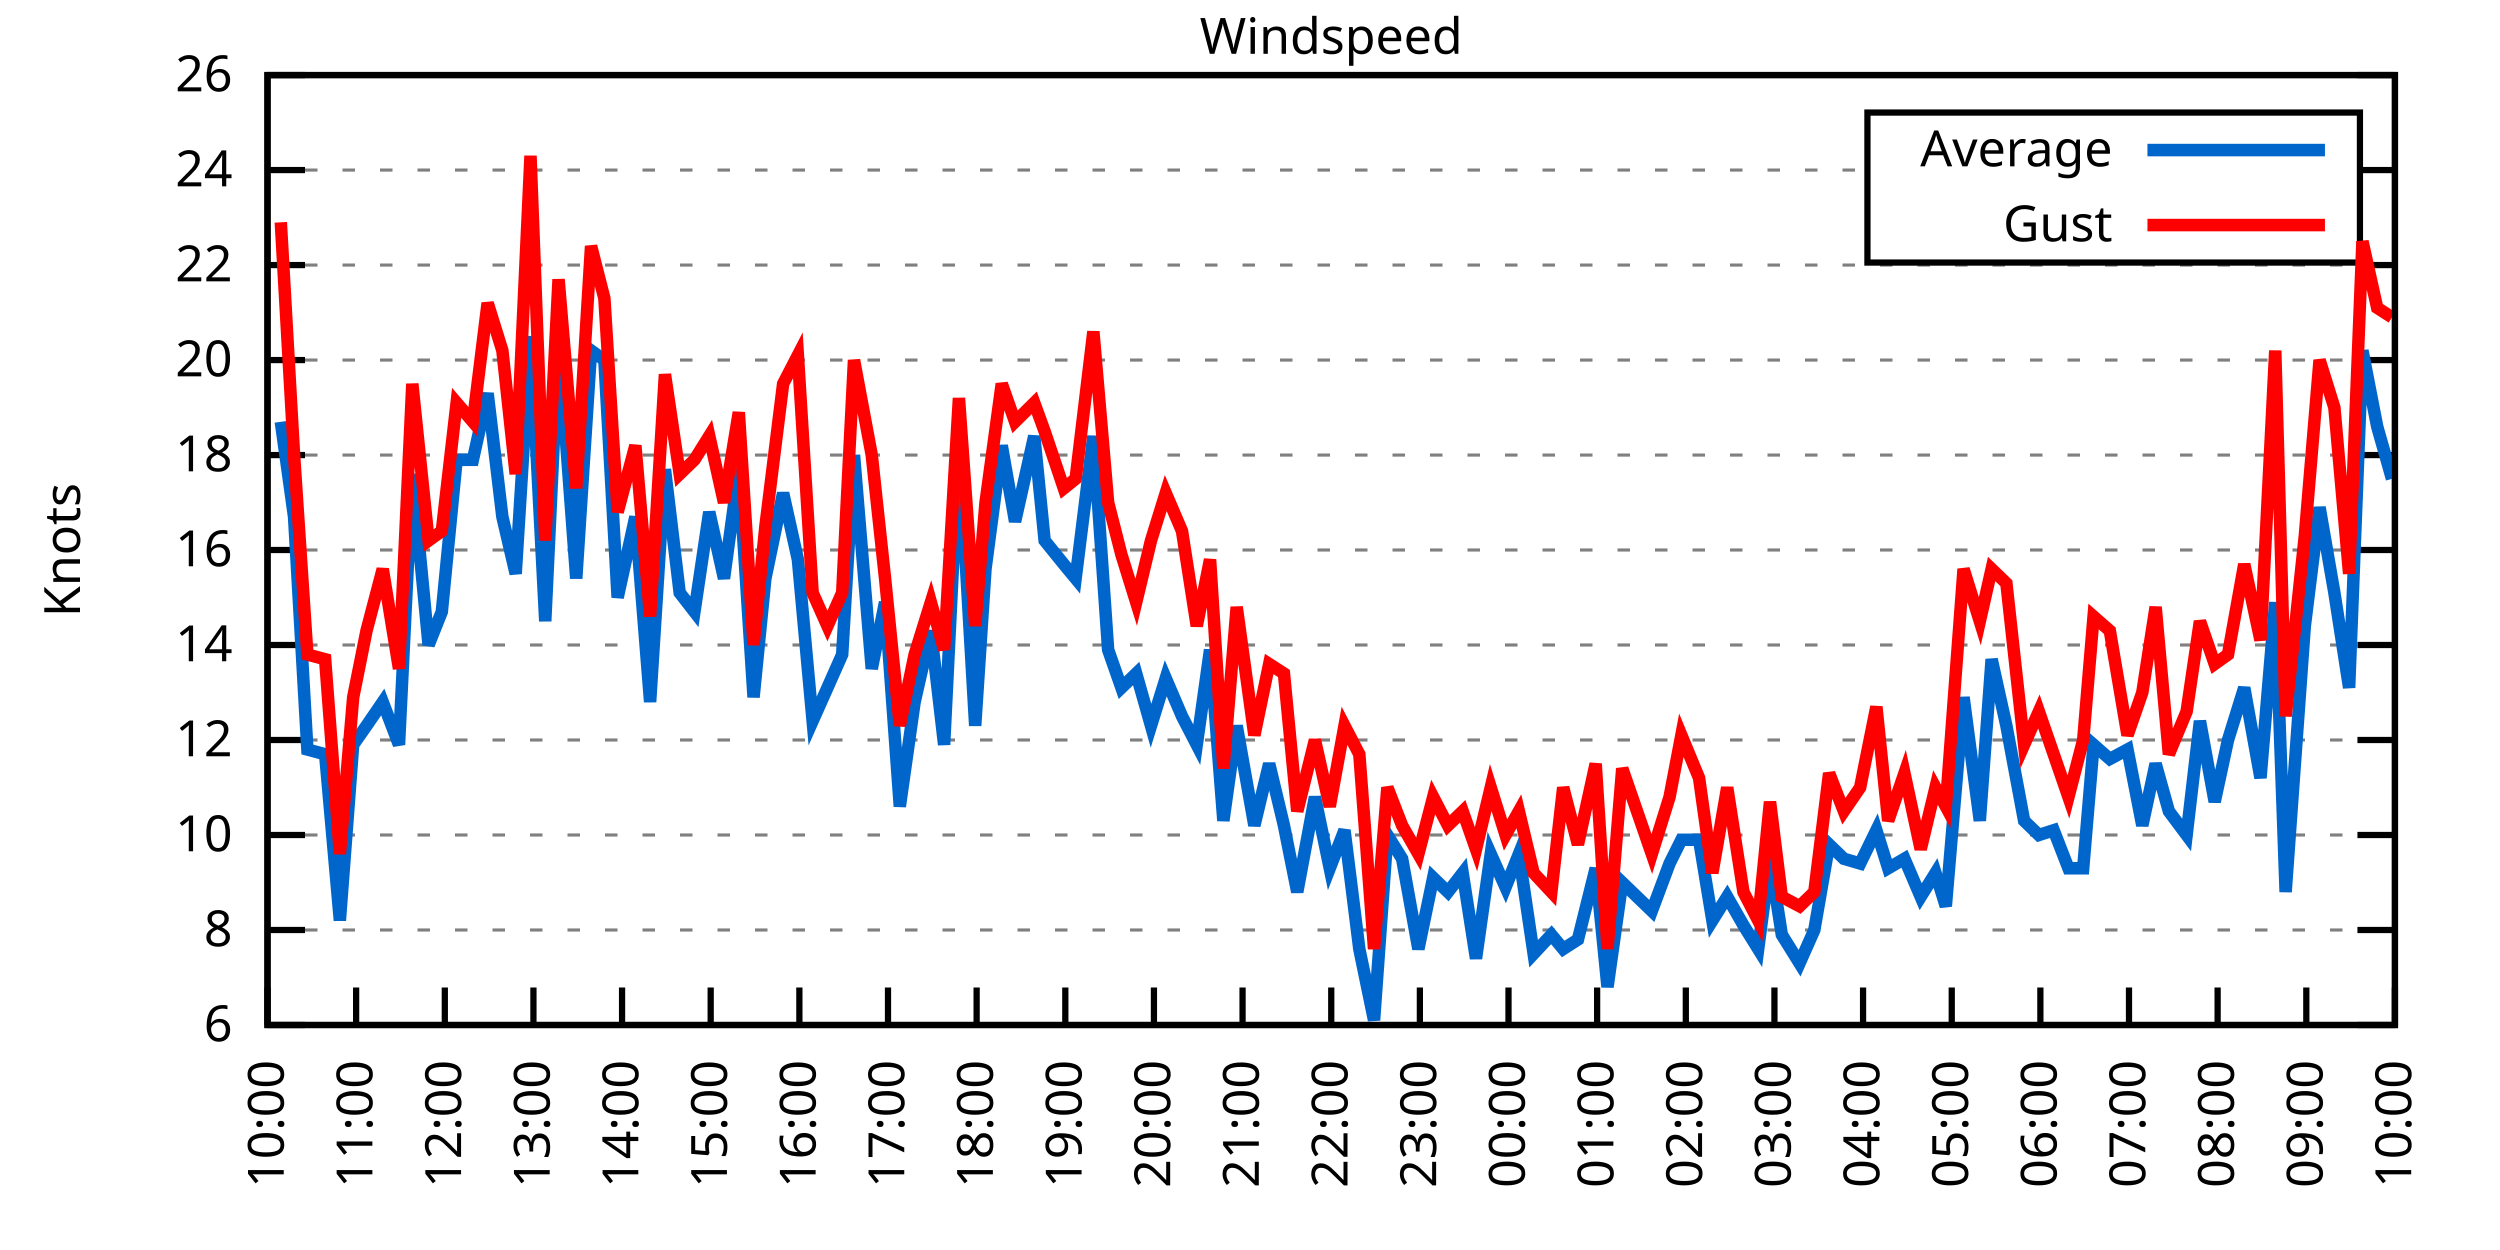
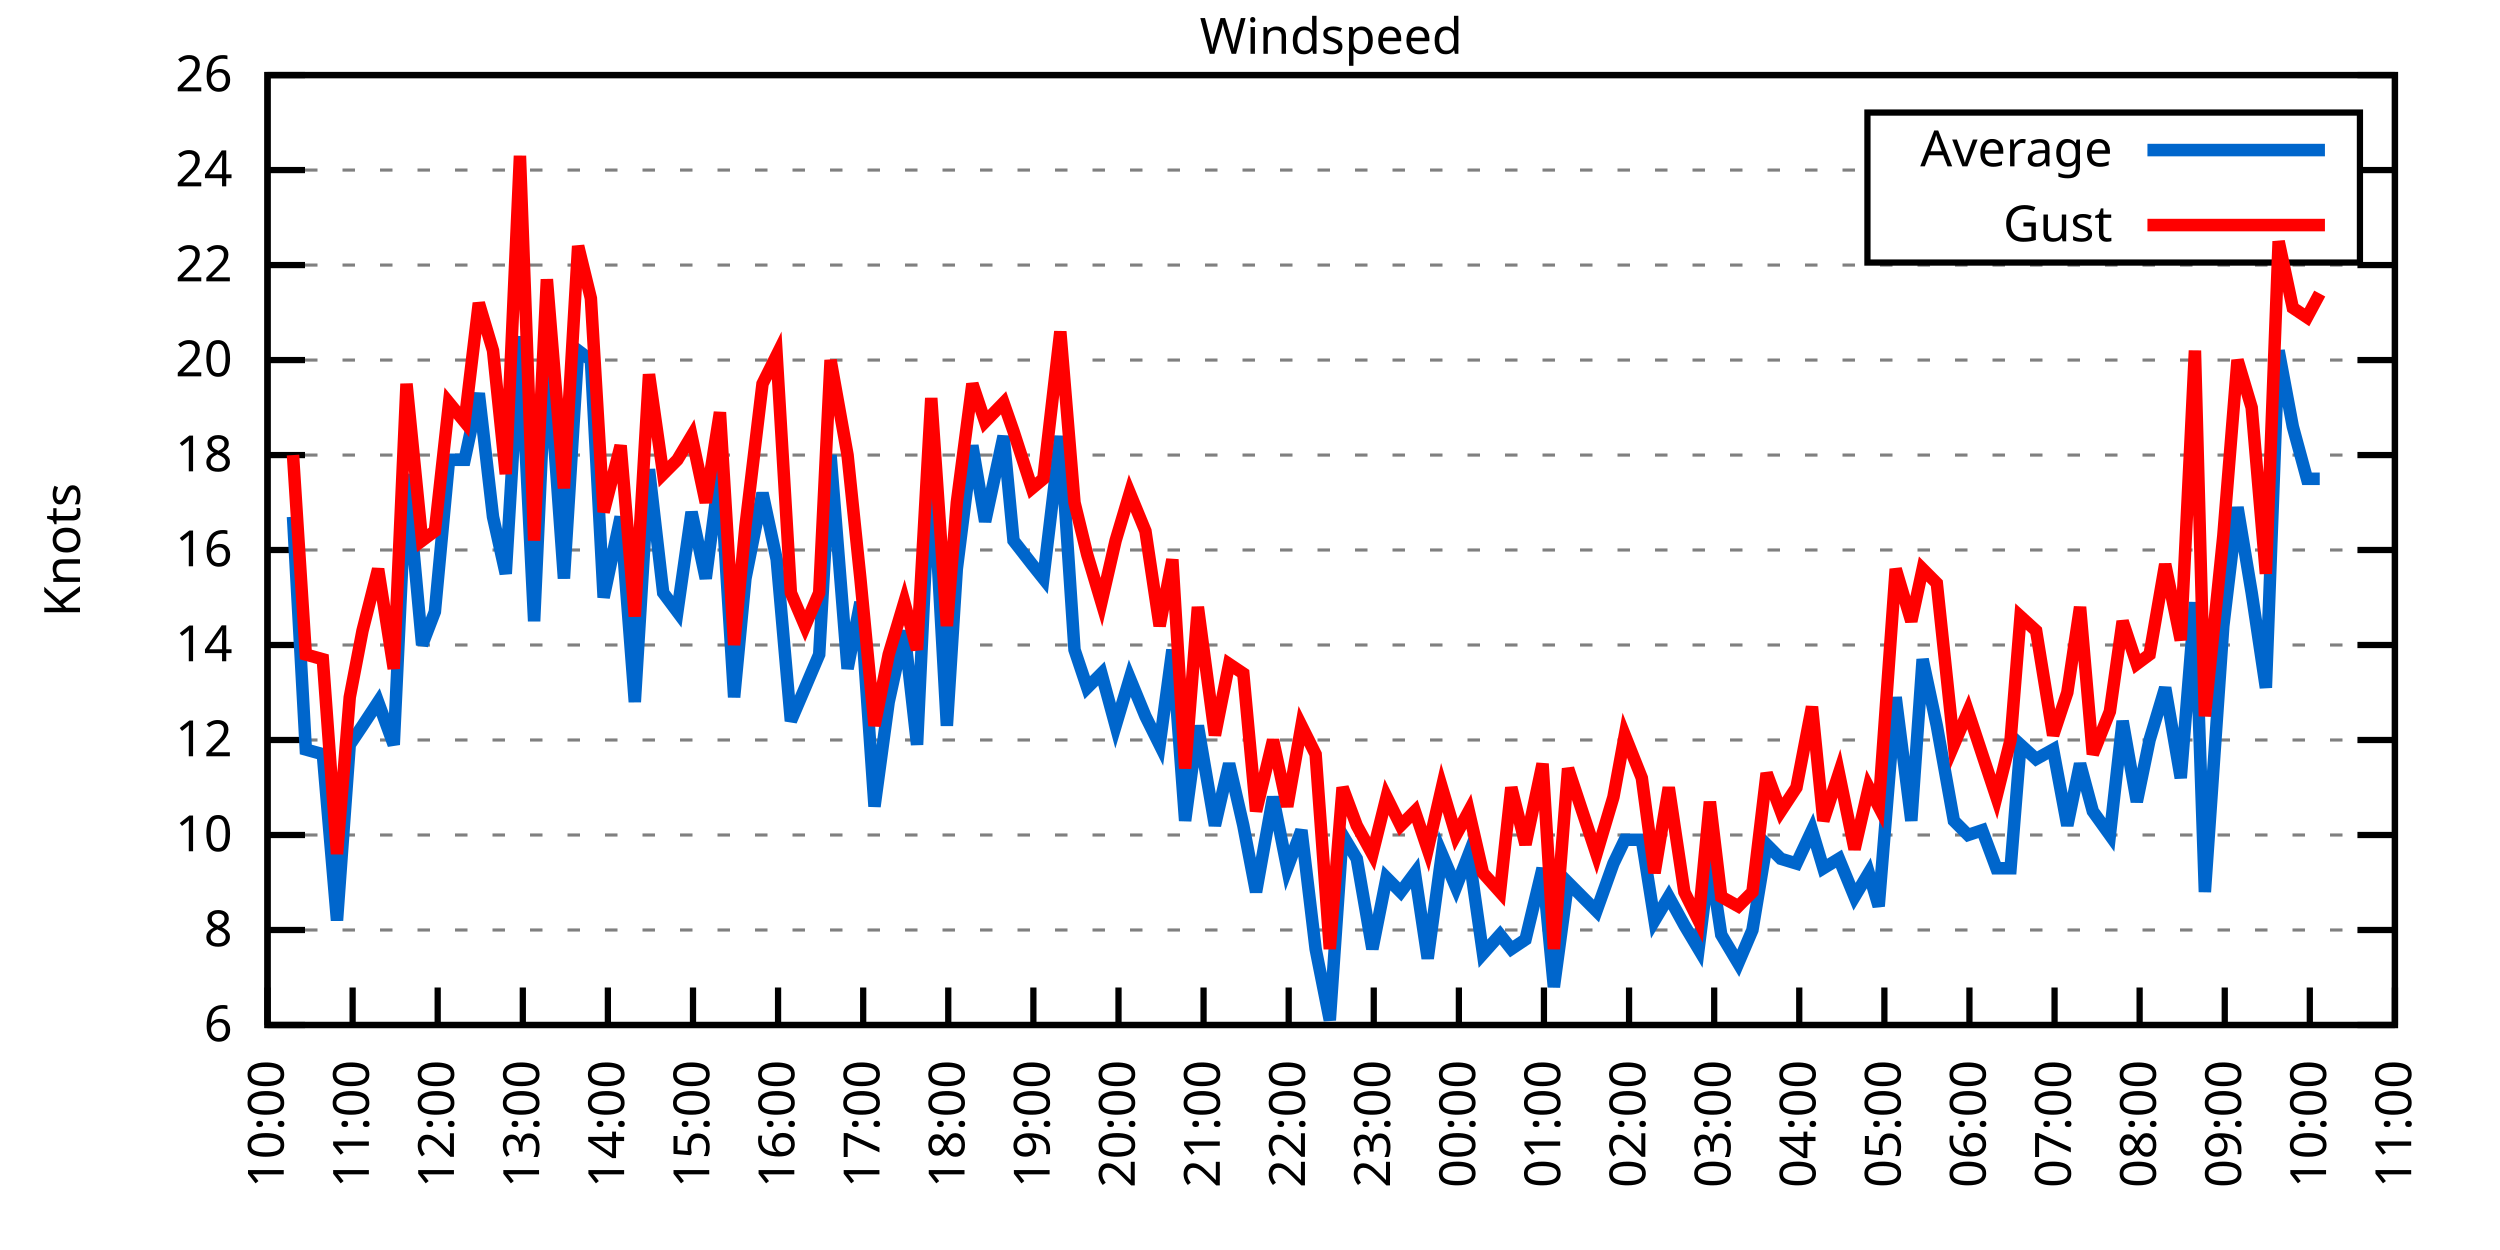
<svg xmlns="http://www.w3.org/2000/svg" xmlns:xlink="http://www.w3.org/1999/xlink" width="400" height="200" viewBox="0 0 400 200">
  <g id="gnuplot_canvas">
    <rect x="0" y="0" width="400" height="200" fill="none" />
    <defs>
      <circle id="gpDot" r="0.5" stroke-width="0.5" stroke="currentColor" />
      <path id="gpPt0" stroke-width="0.333" stroke="currentColor" d="M-1,0 h2 M0,-1 v2" />
      <path id="gpPt1" stroke-width="0.333" stroke="currentColor" d="M-1,-1 L1,1 M1,-1 L-1,1" />
      <path id="gpPt2" stroke-width="0.333" stroke="currentColor" d="M-1,0 L1,0 M0,-1 L0,1 M-1,-1 L1,1 M-1,1 L1,-1" />
      <rect id="gpPt3" stroke-width="0.333" stroke="currentColor" x="-1" y="-1" width="2" height="2" />
      <rect id="gpPt4" stroke-width="0.333" stroke="currentColor" fill="currentColor" x="-1" y="-1" width="2" height="2" />
      <circle id="gpPt5" stroke-width="0.333" stroke="currentColor" cx="0" cy="0" r="1" />
      <use xlink:href="#gpPt5" id="gpPt6" fill="currentColor" stroke="none" />
      <path id="gpPt7" stroke-width="0.333" stroke="currentColor" d="M0,-1.33 L-1.33,0.67 L1.33,0.67 z" />
      <use xlink:href="#gpPt7" id="gpPt8" fill="currentColor" stroke="none" />
      <use xlink:href="#gpPt7" id="gpPt9" stroke="currentColor" transform="rotate(180)" />
      <use xlink:href="#gpPt9" id="gpPt10" fill="currentColor" stroke="none" />
      <use xlink:href="#gpPt3" id="gpPt11" stroke="currentColor" transform="rotate(45)" />
      <use xlink:href="#gpPt11" id="gpPt12" fill="currentColor" stroke="none" />
      <path id="gpPt13" stroke-width="0.333" stroke="currentColor" d="M0,1.330 L1.265,0.411 L0.782,-1.067 L-0.782,-1.076 L-1.265,0.411 z" />
      <use xlink:href="#gpPt13" id="gpPt14" fill="currentColor" stroke="none" />
      <filter id="textbox" filterUnits="objectBoundingBox" x="0" y="0" height="1" width="1">
        <feFlood flood-color="white" flood-opacity="1" result="bgnd" />
        <feComposite in="SourceGraphic" in2="bgnd" operator="atop" />
      </filter>
      <filter id="greybox" filterUnits="objectBoundingBox" x="0" y="0" height="1" width="1">
        <feFlood flood-color="lightgrey" flood-opacity="1" result="grey" />
        <feComposite in="SourceGraphic" in2="grey" operator="atop" />
      </filter>
    </defs>
    <g fill="none" color="white" stroke="currentColor" stroke-width="1.00" stroke-linecap="butt" stroke-linejoin="miter">
</g>
    <g fill="none" color="black" stroke="currentColor" stroke-width="1.00" stroke-linecap="butt" stroke-linejoin="miter">
      <g stroke="none" shape-rendering="crispEdges">
        <polygon fill="rgb(255, 255, 255)" points="42.80,164.00 383.18,164.00 383.18,12.02 42.80,12.02 " />
      </g>
    </g>
    <g fill="none" color="black" stroke="currentColor" stroke-width="1.00" stroke-linecap="butt" stroke-linejoin="miter">
</g>
    <g fill="none" color="black" stroke="black" stroke-width="0.50" stroke-linecap="butt" stroke-linejoin="miter">
</g>
    <g fill="none" color="gray" stroke="currentColor" stroke-width="0.50" stroke-linecap="butt" stroke-linejoin="miter">
      <path stroke="gray" stroke-dasharray="2,4" class="gridline" d="M42.80,164.00 L383.19,164.00  " />
    </g>
    <g fill="none" color="gray" stroke="gray" stroke-width="1.00" stroke-linecap="butt" stroke-linejoin="miter">
</g>
    <g fill="none" color="black" stroke="currentColor" stroke-width="1.00" stroke-linecap="butt" stroke-linejoin="miter">
      <path stroke="black" d="M42.80,164.00 L48.80,164.00 M383.19,164.00 L377.19,164.00  " />
      <g transform="translate(37.20,166.60)" stroke="none" fill="black" font-family="Sans" font-size="8.00" text-anchor="end">
        <text>
          <tspan font-family="Sans"> 6</tspan>
        </text>
      </g>
    </g>
    <g fill="none" color="black" stroke="currentColor" stroke-width="1.00" stroke-linecap="butt" stroke-linejoin="miter">
</g>
    <g fill="none" color="black" stroke="black" stroke-width="0.50" stroke-linecap="butt" stroke-linejoin="miter">
</g>
    <g fill="none" color="gray" stroke="currentColor" stroke-width="0.50" stroke-linecap="butt" stroke-linejoin="miter">
      <path stroke="gray" stroke-dasharray="2,4" class="gridline" d="M42.80,148.80 L383.19,148.80  " />
    </g>
    <g fill="none" color="gray" stroke="gray" stroke-width="1.00" stroke-linecap="butt" stroke-linejoin="miter">
</g>
    <g fill="none" color="black" stroke="currentColor" stroke-width="1.00" stroke-linecap="butt" stroke-linejoin="miter">
      <path stroke="black" d="M42.80,148.80 L48.80,148.80 M383.19,148.80 L377.19,148.80  " />
      <g transform="translate(37.20,151.40)" stroke="none" fill="black" font-family="Sans" font-size="8.00" text-anchor="end">
        <text>
          <tspan font-family="Sans"> 8</tspan>
        </text>
      </g>
    </g>
    <g fill="none" color="black" stroke="currentColor" stroke-width="1.00" stroke-linecap="butt" stroke-linejoin="miter">
</g>
    <g fill="none" color="black" stroke="black" stroke-width="0.50" stroke-linecap="butt" stroke-linejoin="miter">
</g>
    <g fill="none" color="gray" stroke="currentColor" stroke-width="0.50" stroke-linecap="butt" stroke-linejoin="miter">
      <path stroke="gray" stroke-dasharray="2,4" class="gridline" d="M42.80,133.60 L383.19,133.60  " />
    </g>
    <g fill="none" color="gray" stroke="gray" stroke-width="1.00" stroke-linecap="butt" stroke-linejoin="miter">
</g>
    <g fill="none" color="black" stroke="currentColor" stroke-width="1.00" stroke-linecap="butt" stroke-linejoin="miter">
      <path stroke="black" d="M42.80,133.60 L48.80,133.60 M383.19,133.60 L377.19,133.60  " />
      <g transform="translate(37.20,136.20)" stroke="none" fill="black" font-family="Sans" font-size="8.00" text-anchor="end">
        <text>
          <tspan font-family="Sans"> 10</tspan>
        </text>
      </g>
    </g>
    <g fill="none" color="black" stroke="currentColor" stroke-width="1.00" stroke-linecap="butt" stroke-linejoin="miter">
</g>
    <g fill="none" color="black" stroke="black" stroke-width="0.50" stroke-linecap="butt" stroke-linejoin="miter">
</g>
    <g fill="none" color="gray" stroke="currentColor" stroke-width="0.50" stroke-linecap="butt" stroke-linejoin="miter">
      <path stroke="gray" stroke-dasharray="2,4" class="gridline" d="M42.80,118.40 L383.19,118.40  " />
    </g>
    <g fill="none" color="gray" stroke="gray" stroke-width="1.00" stroke-linecap="butt" stroke-linejoin="miter">
</g>
    <g fill="none" color="black" stroke="currentColor" stroke-width="1.00" stroke-linecap="butt" stroke-linejoin="miter">
      <path stroke="black" d="M42.80,118.40 L48.80,118.40 M383.19,118.40 L377.19,118.40  " />
      <g transform="translate(37.20,121.00)" stroke="none" fill="black" font-family="Sans" font-size="8.00" text-anchor="end">
        <text>
          <tspan font-family="Sans"> 12</tspan>
        </text>
      </g>
    </g>
    <g fill="none" color="black" stroke="currentColor" stroke-width="1.00" stroke-linecap="butt" stroke-linejoin="miter">
</g>
    <g fill="none" color="black" stroke="black" stroke-width="0.50" stroke-linecap="butt" stroke-linejoin="miter">
</g>
    <g fill="none" color="gray" stroke="currentColor" stroke-width="0.50" stroke-linecap="butt" stroke-linejoin="miter">
      <path stroke="gray" stroke-dasharray="2,4" class="gridline" d="M42.80,103.20 L383.19,103.20  " />
    </g>
    <g fill="none" color="gray" stroke="gray" stroke-width="1.00" stroke-linecap="butt" stroke-linejoin="miter">
</g>
    <g fill="none" color="black" stroke="currentColor" stroke-width="1.00" stroke-linecap="butt" stroke-linejoin="miter">
      <path stroke="black" d="M42.80,103.20 L48.80,103.20 M383.19,103.20 L377.19,103.20  " />
      <g transform="translate(37.20,105.80)" stroke="none" fill="black" font-family="Sans" font-size="8.00" text-anchor="end">
        <text>
          <tspan font-family="Sans"> 14</tspan>
        </text>
      </g>
    </g>
    <g fill="none" color="black" stroke="currentColor" stroke-width="1.00" stroke-linecap="butt" stroke-linejoin="miter">
</g>
    <g fill="none" color="black" stroke="black" stroke-width="0.50" stroke-linecap="butt" stroke-linejoin="miter">
</g>
    <g fill="none" color="gray" stroke="currentColor" stroke-width="0.50" stroke-linecap="butt" stroke-linejoin="miter">
      <path stroke="gray" stroke-dasharray="2,4" class="gridline" d="M42.80,88.00 L383.19,88.00  " />
    </g>
    <g fill="none" color="gray" stroke="gray" stroke-width="1.00" stroke-linecap="butt" stroke-linejoin="miter">
</g>
    <g fill="none" color="black" stroke="currentColor" stroke-width="1.00" stroke-linecap="butt" stroke-linejoin="miter">
      <path stroke="black" d="M42.80,88.00 L48.80,88.00 M383.19,88.00 L377.19,88.00  " />
      <g transform="translate(37.20,90.60)" stroke="none" fill="black" font-family="Sans" font-size="8.00" text-anchor="end">
        <text>
          <tspan font-family="Sans"> 16</tspan>
        </text>
      </g>
    </g>
    <g fill="none" color="black" stroke="currentColor" stroke-width="1.00" stroke-linecap="butt" stroke-linejoin="miter">
</g>
    <g fill="none" color="black" stroke="black" stroke-width="0.50" stroke-linecap="butt" stroke-linejoin="miter">
</g>
    <g fill="none" color="gray" stroke="currentColor" stroke-width="0.50" stroke-linecap="butt" stroke-linejoin="miter">
      <path stroke="gray" stroke-dasharray="2,4" class="gridline" d="M42.80,72.81 L383.19,72.81  " />
    </g>
    <g fill="none" color="gray" stroke="gray" stroke-width="1.00" stroke-linecap="butt" stroke-linejoin="miter">
</g>
    <g fill="none" color="black" stroke="currentColor" stroke-width="1.00" stroke-linecap="butt" stroke-linejoin="miter">
      <path stroke="black" d="M42.80,72.81 L48.80,72.81 M383.19,72.81 L377.19,72.81  " />
      <g transform="translate(37.20,75.41)" stroke="none" fill="black" font-family="Sans" font-size="8.00" text-anchor="end">
        <text>
          <tspan font-family="Sans"> 18</tspan>
        </text>
      </g>
    </g>
    <g fill="none" color="black" stroke="currentColor" stroke-width="1.00" stroke-linecap="butt" stroke-linejoin="miter">
</g>
    <g fill="none" color="black" stroke="black" stroke-width="0.50" stroke-linecap="butt" stroke-linejoin="miter">
</g>
    <g fill="none" color="gray" stroke="currentColor" stroke-width="0.50" stroke-linecap="butt" stroke-linejoin="miter">
      <path stroke="gray" stroke-dasharray="2,4" class="gridline" d="M42.80,57.61 L383.19,57.61  " />
    </g>
    <g fill="none" color="gray" stroke="gray" stroke-width="1.00" stroke-linecap="butt" stroke-linejoin="miter">
</g>
    <g fill="none" color="black" stroke="currentColor" stroke-width="1.00" stroke-linecap="butt" stroke-linejoin="miter">
      <path stroke="black" d="M42.80,57.61 L48.80,57.61 M383.19,57.61 L377.19,57.61  " />
      <g transform="translate(37.20,60.21)" stroke="none" fill="black" font-family="Sans" font-size="8.00" text-anchor="end">
        <text>
          <tspan font-family="Sans"> 20</tspan>
        </text>
      </g>
    </g>
    <g fill="none" color="black" stroke="currentColor" stroke-width="1.00" stroke-linecap="butt" stroke-linejoin="miter">
</g>
    <g fill="none" color="black" stroke="black" stroke-width="0.50" stroke-linecap="butt" stroke-linejoin="miter">
</g>
    <g fill="none" color="gray" stroke="currentColor" stroke-width="0.50" stroke-linecap="butt" stroke-linejoin="miter">
      <path stroke="gray" stroke-dasharray="2,4" class="gridline" d="M42.80,42.41 L383.19,42.41  " />
    </g>
    <g fill="none" color="gray" stroke="gray" stroke-width="1.00" stroke-linecap="butt" stroke-linejoin="miter">
</g>
    <g fill="none" color="black" stroke="currentColor" stroke-width="1.00" stroke-linecap="butt" stroke-linejoin="miter">
      <path stroke="black" d="M42.80,42.41 L48.80,42.41 M383.19,42.41 L377.19,42.41  " />
      <g transform="translate(37.20,45.01)" stroke="none" fill="black" font-family="Sans" font-size="8.00" text-anchor="end">
        <text>
          <tspan font-family="Sans"> 22</tspan>
        </text>
      </g>
    </g>
    <g fill="none" color="black" stroke="currentColor" stroke-width="1.00" stroke-linecap="butt" stroke-linejoin="miter">
</g>
    <g fill="none" color="black" stroke="black" stroke-width="0.50" stroke-linecap="butt" stroke-linejoin="miter">
</g>
    <g fill="none" color="gray" stroke="currentColor" stroke-width="0.50" stroke-linecap="butt" stroke-linejoin="miter">
      <path stroke="gray" stroke-dasharray="2,4" class="gridline" d="M42.80,27.21 L298.79,27.21 M377.59,27.21 L383.19,27.21  " />
    </g>
    <g fill="none" color="gray" stroke="gray" stroke-width="1.00" stroke-linecap="butt" stroke-linejoin="miter">
</g>
    <g fill="none" color="black" stroke="currentColor" stroke-width="1.00" stroke-linecap="butt" stroke-linejoin="miter">
      <path stroke="black" d="M42.80,27.21 L48.80,27.21 M383.19,27.21 L377.19,27.21  " />
      <g transform="translate(37.20,29.81)" stroke="none" fill="black" font-family="Sans" font-size="8.00" text-anchor="end">
        <text>
          <tspan font-family="Sans"> 24</tspan>
        </text>
      </g>
    </g>
    <g fill="none" color="black" stroke="currentColor" stroke-width="1.00" stroke-linecap="butt" stroke-linejoin="miter">
</g>
    <g fill="none" color="black" stroke="black" stroke-width="0.50" stroke-linecap="butt" stroke-linejoin="miter">
</g>
    <g fill="none" color="gray" stroke="currentColor" stroke-width="0.50" stroke-linecap="butt" stroke-linejoin="miter">
      <path stroke="gray" stroke-dasharray="2,4" class="gridline" d="M42.80,12.01 L383.19,12.01  " />
    </g>
    <g fill="none" color="gray" stroke="gray" stroke-width="1.00" stroke-linecap="butt" stroke-linejoin="miter">
</g>
    <g fill="none" color="black" stroke="currentColor" stroke-width="1.00" stroke-linecap="butt" stroke-linejoin="miter">
      <path stroke="black" d="M42.80,12.01 L48.80,12.01 M383.19,12.01 L377.19,12.01  " />
      <g transform="translate(37.20,14.61)" stroke="none" fill="black" font-family="Sans" font-size="8.00" text-anchor="end">
        <text>
          <tspan font-family="Sans"> 26</tspan>
        </text>
      </g>
    </g>
    <g fill="none" color="black" stroke="currentColor" stroke-width="1.00" stroke-linecap="butt" stroke-linejoin="miter">
      <path stroke="black" d="M42.80,164.00 L42.80,158.00  " />
      <g transform="translate(45.40,169.60) rotate(270.00)" stroke="none" fill="black" font-family="Sans" font-size="8.00" text-anchor="end">
        <text>
          <tspan font-family="Sans">10:00</tspan>
        </text>
      </g>
    </g>
    <g fill="none" color="black" stroke="currentColor" stroke-width="1.00" stroke-linecap="butt" stroke-linejoin="miter">
-       <path stroke="black" d="M56.98,164.00 L56.98,158.00  " />
-       <g transform="translate(59.58,169.60) rotate(270.00)" stroke="none" fill="black" font-family="Sans" font-size="8.00" text-anchor="end">
+       <path stroke="black" d="M56.42,164.00 L56.42,158.00  " />
+       <g transform="translate(59.02,169.60) rotate(270.00)" stroke="none" fill="black" font-family="Sans" font-size="8.00" text-anchor="end">
        <text>
          <tspan font-family="Sans">11:00</tspan>
        </text>
      </g>
    </g>
    <g fill="none" color="black" stroke="currentColor" stroke-width="1.00" stroke-linecap="butt" stroke-linejoin="miter">
-       <path stroke="black" d="M71.17,164.00 L71.17,158.00  " />
-       <g transform="translate(73.77,169.60) rotate(270.00)" stroke="none" fill="black" font-family="Sans" font-size="8.00" text-anchor="end">
+       <path stroke="black" d="M70.03,164.00 L70.03,158.00  " />
+       <g transform="translate(72.63,169.60) rotate(270.00)" stroke="none" fill="black" font-family="Sans" font-size="8.00" text-anchor="end">
        <text>
          <tspan font-family="Sans">12:00</tspan>
        </text>
      </g>
    </g>
    <g fill="none" color="black" stroke="currentColor" stroke-width="1.00" stroke-linecap="butt" stroke-linejoin="miter">
-       <path stroke="black" d="M85.35,164.00 L85.35,158.00  " />
-       <g transform="translate(87.95,169.60) rotate(270.00)" stroke="none" fill="black" font-family="Sans" font-size="8.00" text-anchor="end">
+       <path stroke="black" d="M83.65,164.00 L83.65,158.00  " />
+       <g transform="translate(86.25,169.60) rotate(270.00)" stroke="none" fill="black" font-family="Sans" font-size="8.00" text-anchor="end">
        <text>
          <tspan font-family="Sans">13:00</tspan>
        </text>
      </g>
    </g>
    <g fill="none" color="black" stroke="currentColor" stroke-width="1.00" stroke-linecap="butt" stroke-linejoin="miter">
-       <path stroke="black" d="M99.53,164.00 L99.53,158.00  " />
-       <g transform="translate(102.13,169.60) rotate(270.00)" stroke="none" fill="black" font-family="Sans" font-size="8.00" text-anchor="end">
+       <path stroke="black" d="M97.26,164.00 L97.26,158.00  " />
+       <g transform="translate(99.86,169.60) rotate(270.00)" stroke="none" fill="black" font-family="Sans" font-size="8.00" text-anchor="end">
        <text>
          <tspan font-family="Sans">14:00</tspan>
        </text>
      </g>
    </g>
    <g fill="none" color="black" stroke="currentColor" stroke-width="1.00" stroke-linecap="butt" stroke-linejoin="miter">
-       <path stroke="black" d="M113.71,164.00 L113.71,158.00  " />
-       <g transform="translate(116.31,169.60) rotate(270.00)" stroke="none" fill="black" font-family="Sans" font-size="8.00" text-anchor="end">
+       <path stroke="black" d="M110.88,164.00 L110.88,158.00  " />
+       <g transform="translate(113.48,169.60) rotate(270.00)" stroke="none" fill="black" font-family="Sans" font-size="8.00" text-anchor="end">
        <text>
          <tspan font-family="Sans">15:00</tspan>
        </text>
      </g>
    </g>
    <g fill="none" color="black" stroke="currentColor" stroke-width="1.00" stroke-linecap="butt" stroke-linejoin="miter">
-       <path stroke="black" d="M127.90,164.00 L127.90,158.00  " />
-       <g transform="translate(130.50,169.60) rotate(270.00)" stroke="none" fill="black" font-family="Sans" font-size="8.00" text-anchor="end">
+       <path stroke="black" d="M124.49,164.00 L124.49,158.00  " />
+       <g transform="translate(127.09,169.60) rotate(270.00)" stroke="none" fill="black" font-family="Sans" font-size="8.00" text-anchor="end">
        <text>
          <tspan font-family="Sans">16:00</tspan>
        </text>
      </g>
    </g>
    <g fill="none" color="black" stroke="currentColor" stroke-width="1.00" stroke-linecap="butt" stroke-linejoin="miter">
-       <path stroke="black" d="M142.08,164.00 L142.08,158.00  " />
-       <g transform="translate(144.68,169.60) rotate(270.00)" stroke="none" fill="black" font-family="Sans" font-size="8.00" text-anchor="end">
+       <path stroke="black" d="M138.11,164.00 L138.11,158.00  " />
+       <g transform="translate(140.71,169.60) rotate(270.00)" stroke="none" fill="black" font-family="Sans" font-size="8.00" text-anchor="end">
        <text>
          <tspan font-family="Sans">17:00</tspan>
        </text>
      </g>
    </g>
    <g fill="none" color="black" stroke="currentColor" stroke-width="1.00" stroke-linecap="butt" stroke-linejoin="miter">
-       <path stroke="black" d="M156.26,164.00 L156.26,158.00  " />
-       <g transform="translate(158.86,169.60) rotate(270.00)" stroke="none" fill="black" font-family="Sans" font-size="8.00" text-anchor="end">
+       <path stroke="black" d="M151.72,164.00 L151.72,158.00  " />
+       <g transform="translate(154.32,169.60) rotate(270.00)" stroke="none" fill="black" font-family="Sans" font-size="8.00" text-anchor="end">
        <text>
          <tspan font-family="Sans">18:00</tspan>
        </text>
      </g>
    </g>
    <g fill="none" color="black" stroke="currentColor" stroke-width="1.00" stroke-linecap="butt" stroke-linejoin="miter">
-       <path stroke="black" d="M170.45,164.00 L170.45,158.00  " />
-       <g transform="translate(173.05,169.60) rotate(270.00)" stroke="none" fill="black" font-family="Sans" font-size="8.00" text-anchor="end">
+       <path stroke="black" d="M165.34,164.00 L165.34,158.00  " />
+       <g transform="translate(167.94,169.60) rotate(270.00)" stroke="none" fill="black" font-family="Sans" font-size="8.00" text-anchor="end">
        <text>
          <tspan font-family="Sans">19:00</tspan>
        </text>
      </g>
    </g>
    <g fill="none" color="black" stroke="currentColor" stroke-width="1.00" stroke-linecap="butt" stroke-linejoin="miter">
-       <path stroke="black" d="M184.63,164.00 L184.63,158.00  " />
-       <g transform="translate(187.23,169.60) rotate(270.00)" stroke="none" fill="black" font-family="Sans" font-size="8.00" text-anchor="end">
+       <path stroke="black" d="M178.96,164.00 L178.96,158.00  " />
+       <g transform="translate(181.56,169.60) rotate(270.00)" stroke="none" fill="black" font-family="Sans" font-size="8.00" text-anchor="end">
        <text>
          <tspan font-family="Sans">20:00</tspan>
        </text>
      </g>
    </g>
    <g fill="none" color="black" stroke="currentColor" stroke-width="1.00" stroke-linecap="butt" stroke-linejoin="miter">
-       <path stroke="black" d="M198.81,164.00 L198.81,158.00  " />
-       <g transform="translate(201.41,169.60) rotate(270.00)" stroke="none" fill="black" font-family="Sans" font-size="8.00" text-anchor="end">
+       <path stroke="black" d="M192.57,164.00 L192.57,158.00  " />
+       <g transform="translate(195.17,169.60) rotate(270.00)" stroke="none" fill="black" font-family="Sans" font-size="8.00" text-anchor="end">
        <text>
          <tspan font-family="Sans">21:00</tspan>
        </text>
      </g>
    </g>
    <g fill="none" color="black" stroke="currentColor" stroke-width="1.00" stroke-linecap="butt" stroke-linejoin="miter">
-       <path stroke="black" d="M213.00,164.00 L213.00,158.00  " />
-       <g transform="translate(215.60,169.60) rotate(270.00)" stroke="none" fill="black" font-family="Sans" font-size="8.00" text-anchor="end">
+       <path stroke="black" d="M206.19,164.00 L206.19,158.00  " />
+       <g transform="translate(208.79,169.60) rotate(270.00)" stroke="none" fill="black" font-family="Sans" font-size="8.00" text-anchor="end">
        <text>
          <tspan font-family="Sans">22:00</tspan>
        </text>
      </g>
    </g>
    <g fill="none" color="black" stroke="currentColor" stroke-width="1.00" stroke-linecap="butt" stroke-linejoin="miter">
-       <path stroke="black" d="M227.18,164.00 L227.18,158.00  " />
-       <g transform="translate(229.78,169.60) rotate(270.00)" stroke="none" fill="black" font-family="Sans" font-size="8.00" text-anchor="end">
+       <path stroke="black" d="M219.80,164.00 L219.80,158.00  " />
+       <g transform="translate(222.40,169.60) rotate(270.00)" stroke="none" fill="black" font-family="Sans" font-size="8.00" text-anchor="end">
        <text>
          <tspan font-family="Sans">23:00</tspan>
        </text>
      </g>
    </g>
    <g fill="none" color="black" stroke="currentColor" stroke-width="1.00" stroke-linecap="butt" stroke-linejoin="miter">
-       <path stroke="black" d="M241.36,164.00 L241.36,158.00  " />
-       <g transform="translate(243.96,169.60) rotate(270.00)" stroke="none" fill="black" font-family="Sans" font-size="8.00" text-anchor="end">
+       <path stroke="black" d="M233.42,164.00 L233.42,158.00  " />
+       <g transform="translate(236.02,169.60) rotate(270.00)" stroke="none" fill="black" font-family="Sans" font-size="8.00" text-anchor="end">
        <text>
          <tspan font-family="Sans">00:00</tspan>
        </text>
      </g>
    </g>
    <g fill="none" color="black" stroke="currentColor" stroke-width="1.00" stroke-linecap="butt" stroke-linejoin="miter">
-       <path stroke="black" d="M255.54,164.00 L255.54,158.00  " />
-       <g transform="translate(258.14,169.60) rotate(270.00)" stroke="none" fill="black" font-family="Sans" font-size="8.00" text-anchor="end">
+       <path stroke="black" d="M247.03,164.00 L247.03,158.00  " />
+       <g transform="translate(249.63,169.60) rotate(270.00)" stroke="none" fill="black" font-family="Sans" font-size="8.00" text-anchor="end">
        <text>
          <tspan font-family="Sans">01:00</tspan>
        </text>
      </g>
    </g>
    <g fill="none" color="black" stroke="currentColor" stroke-width="1.00" stroke-linecap="butt" stroke-linejoin="miter">
-       <path stroke="black" d="M269.73,164.00 L269.73,158.00  " />
-       <g transform="translate(272.33,169.60) rotate(270.00)" stroke="none" fill="black" font-family="Sans" font-size="8.00" text-anchor="end">
+       <path stroke="black" d="M260.65,164.00 L260.65,158.00  " />
+       <g transform="translate(263.25,169.60) rotate(270.00)" stroke="none" fill="black" font-family="Sans" font-size="8.00" text-anchor="end">
        <text>
          <tspan font-family="Sans">02:00</tspan>
        </text>
      </g>
    </g>
    <g fill="none" color="black" stroke="currentColor" stroke-width="1.00" stroke-linecap="butt" stroke-linejoin="miter">
-       <path stroke="black" d="M283.91,164.00 L283.91,158.00  " />
-       <g transform="translate(286.51,169.60) rotate(270.00)" stroke="none" fill="black" font-family="Sans" font-size="8.00" text-anchor="end">
+       <path stroke="black" d="M274.27,164.00 L274.27,158.00  " />
+       <g transform="translate(276.87,169.60) rotate(270.00)" stroke="none" fill="black" font-family="Sans" font-size="8.00" text-anchor="end">
        <text>
          <tspan font-family="Sans">03:00</tspan>
        </text>
      </g>
    </g>
    <g fill="none" color="black" stroke="currentColor" stroke-width="1.00" stroke-linecap="butt" stroke-linejoin="miter">
-       <path stroke="black" d="M298.09,164.00 L298.09,158.00  " />
-       <g transform="translate(300.69,169.60) rotate(270.00)" stroke="none" fill="black" font-family="Sans" font-size="8.00" text-anchor="end">
+       <path stroke="black" d="M287.88,164.00 L287.88,158.00  " />
+       <g transform="translate(290.48,169.60) rotate(270.00)" stroke="none" fill="black" font-family="Sans" font-size="8.00" text-anchor="end">
        <text>
          <tspan font-family="Sans">04:00</tspan>
        </text>
      </g>
    </g>
    <g fill="none" color="black" stroke="currentColor" stroke-width="1.00" stroke-linecap="butt" stroke-linejoin="miter">
-       <path stroke="black" d="M312.28,164.00 L312.28,158.00  " />
-       <g transform="translate(314.88,169.60) rotate(270.00)" stroke="none" fill="black" font-family="Sans" font-size="8.00" text-anchor="end">
+       <path stroke="black" d="M301.50,164.00 L301.50,158.00  " />
+       <g transform="translate(304.10,169.60) rotate(270.00)" stroke="none" fill="black" font-family="Sans" font-size="8.00" text-anchor="end">
        <text>
          <tspan font-family="Sans">05:00</tspan>
        </text>
      </g>
    </g>
    <g fill="none" color="black" stroke="currentColor" stroke-width="1.00" stroke-linecap="butt" stroke-linejoin="miter">
-       <path stroke="black" d="M326.46,164.00 L326.46,158.00  " />
-       <g transform="translate(329.06,169.60) rotate(270.00)" stroke="none" fill="black" font-family="Sans" font-size="8.00" text-anchor="end">
+       <path stroke="black" d="M315.11,164.00 L315.11,158.00  " />
+       <g transform="translate(317.71,169.60) rotate(270.00)" stroke="none" fill="black" font-family="Sans" font-size="8.00" text-anchor="end">
        <text>
          <tspan font-family="Sans">06:00</tspan>
        </text>
      </g>
    </g>
    <g fill="none" color="black" stroke="currentColor" stroke-width="1.00" stroke-linecap="butt" stroke-linejoin="miter">
-       <path stroke="black" d="M340.64,164.00 L340.64,158.00  " />
-       <g transform="translate(343.24,169.60) rotate(270.00)" stroke="none" fill="black" font-family="Sans" font-size="8.00" text-anchor="end">
+       <path stroke="black" d="M328.73,164.00 L328.73,158.00  " />
+       <g transform="translate(331.33,169.60) rotate(270.00)" stroke="none" fill="black" font-family="Sans" font-size="8.00" text-anchor="end">
        <text>
          <tspan font-family="Sans">07:00</tspan>
        </text>
      </g>
    </g>
    <g fill="none" color="black" stroke="currentColor" stroke-width="1.00" stroke-linecap="butt" stroke-linejoin="miter">
-       <path stroke="black" d="M354.82,164.00 L354.82,158.00  " />
-       <g transform="translate(357.42,169.60) rotate(270.00)" stroke="none" fill="black" font-family="Sans" font-size="8.00" text-anchor="end">
+       <path stroke="black" d="M342.34,164.00 L342.34,158.00  " />
+       <g transform="translate(344.94,169.60) rotate(270.00)" stroke="none" fill="black" font-family="Sans" font-size="8.00" text-anchor="end">
        <text>
          <tspan font-family="Sans">08:00</tspan>
        </text>
      </g>
    </g>
    <g fill="none" color="black" stroke="currentColor" stroke-width="1.00" stroke-linecap="butt" stroke-linejoin="miter">
-       <path stroke="black" d="M369.01,164.00 L369.01,158.00  " />
-       <g transform="translate(371.61,169.60) rotate(270.00)" stroke="none" fill="black" font-family="Sans" font-size="8.00" text-anchor="end">
+       <path stroke="black" d="M355.96,164.00 L355.96,158.00  " />
+       <g transform="translate(358.56,169.60) rotate(270.00)" stroke="none" fill="black" font-family="Sans" font-size="8.00" text-anchor="end">
        <text>
          <tspan font-family="Sans">09:00</tspan>
+         </text>
+       </g>
+     </g>
+     <g fill="none" color="black" stroke="currentColor" stroke-width="1.00" stroke-linecap="butt" stroke-linejoin="miter">
+       <path stroke="black" d="M369.57,164.00 L369.57,158.00  " />
+       <g transform="translate(372.17,169.60) rotate(270.00)" stroke="none" fill="black" font-family="Sans" font-size="8.00" text-anchor="end">
+         <text>
+           <tspan font-family="Sans">10:00</tspan>
        </text>
      </g>
    </g>
    <g fill="none" color="black" stroke="currentColor" stroke-width="1.00" stroke-linecap="butt" stroke-linejoin="miter">
      <path stroke="black" d="M383.19,164.00 L383.19,158.00  " />
      <g transform="translate(385.79,169.60) rotate(270.00)" stroke="none" fill="black" font-family="Sans" font-size="8.00" text-anchor="end">
        <text>
-           <tspan font-family="Sans">10:00</tspan>
+           <tspan font-family="Sans">11:00</tspan>
        </text>
      </g>
    </g>
    <g fill="none" color="black" stroke="currentColor" stroke-width="1.00" stroke-linecap="butt" stroke-linejoin="miter">
</g>
    <g fill="none" color="black" stroke="currentColor" stroke-width="1.00" stroke-linecap="butt" stroke-linejoin="miter">
      <path stroke="black" d="M42.80,12.01 L42.80,164.00 L383.19,164.00 L383.19,12.01 L42.80,12.01 Z  " />
    </g>
    <g fill="none" color="black" stroke="currentColor" stroke-width="1.00" stroke-linecap="butt" stroke-linejoin="miter">
</g>
    <g fill="none" color="black" stroke="currentColor" stroke-width="1.00" stroke-linecap="butt" stroke-linejoin="miter">
      <path stroke="black" d="M298.79,42.01 L298.79,18.01 L377.59,18.01 L377.59,42.01 L298.79,42.01 Z  " />
    </g>
    <g id="Windspeed_plot_1">
      <g fill="none" color="white" stroke="black" stroke-width="2.00" stroke-linecap="butt" stroke-linejoin="miter">
</g>
      <g fill="none" color="black" stroke="currentColor" stroke-width="2.00" stroke-linecap="butt" stroke-linejoin="miter">
        <g transform="translate(337.99,26.61)" stroke="none" fill="black" font-family="Sans" font-size="8.00" text-anchor="end">
          <text>
            <tspan font-family="Sans">Average</tspan>
          </text>
        </g>
      </g>
      <g fill="none" color="black" stroke="currentColor" stroke-width="2.00" stroke-linecap="butt" stroke-linejoin="miter">
-         <path stroke="rgb(  0, 102, 204)" d="M343.59,24.01 L371.99,24.01 M44.93,67.49 L47.05,82.69 L49.18,119.92 L52.02,120.68 L54.38,147.28 L56.51,119.16   L58.64,116.12 L61.24,112.32 L63.84,119.16 L65.97,75.85 L68.57,103.20 L70.69,97.88 L73.06,73.57 L75.66,73.57   L78.02,62.93 L80.38,82.69 L82.51,91.80 L84.88,53.81 L87.24,99.40 L89.37,54.57 L92.20,92.56 L94.57,56.09   L96.70,57.61 L98.82,95.60 L101.66,82.69 L104.02,112.32 L106.39,75.09 L108.75,94.84 L111.11,97.88 L113.48,81.93   L115.84,92.56 L118.21,75.09 L120.57,111.56 L122.46,92.56 L125.30,78.89 L127.66,89.52 L130.02,115.36 L132.39,110.04   L134.75,104.72 L136.64,72.81 L139.48,107.00 L141.61,96.36 L143.97,129.04 L146.34,112.32 L148.94,100.92 L151.06,119.16   L153.43,71.29 L156.03,116.12 L157.68,91.04 L160.28,71.29 L162.41,83.45 L165.48,69.77 L167.14,86.49 L170.21,90.28   L172.10,92.56 L174.94,69.77 L177.30,103.96 L179.43,110.04 L181.79,107.76 L184.16,116.12 L186.52,108.52 L189.12,114.60   L191.48,119.16 L193.61,103.96 L195.74,131.32 L197.87,116.12 L200.70,132.08 L203.07,122.20 L205.43,132.08 L207.56,142.72   L210.39,127.52 L212.76,138.92 L215.12,132.84 L217.49,151.84 L219.85,163.24 L221.98,133.60 L224.34,137.40 L226.94,151.84   L229.31,140.44 L231.67,142.72 L234.03,139.68 L236.16,153.36 L238.52,136.64 L240.89,141.96 L243.02,136.64 L245.38,152.60   L248.22,149.56 L250.11,151.84 L252.47,150.32 L255.31,138.92 L257.20,157.92 L259.56,141.20 L264.29,145.76 L267.13,138.16   L269.02,134.36 L271.85,134.36 L273.98,147.28 L276.35,143.48 L278.95,148.04 L281.31,151.84 L283.20,137.40 L285.09,149.56   L287.93,154.12 L290.29,148.80 L292.66,135.12 L295.02,137.40 L297.62,138.16 L300.22,132.84 L302.11,138.92 L304.71,137.40   L307.31,143.48 L309.68,139.68 L311.33,145.00 L314.17,111.56 L316.77,131.32 L318.66,105.48 L321.02,116.12 L323.86,131.32   L326.22,133.60 L328.59,132.84 L330.95,138.92 L333.31,138.92 L334.97,119.16 L337.57,121.44 L340.40,119.92 L342.77,132.08   L344.90,122.20 L347.02,129.80 L349.86,133.60 L351.99,115.36 L354.35,128.28 L356.48,118.40 L359.08,110.04 L361.68,124.48   L364.04,96.36 L365.70,142.72 L368.77,100.16 L371.13,81.17 L373.50,94.84 L375.86,110.04 L377.99,56.09 L380.35,68.25   L382.72,76.61  " />
+         <path stroke="rgb(  0, 102, 204)" d="M343.59,24.01 L371.99,24.01 M46.88,82.69 L48.93,119.92 L51.65,120.68 L53.92,147.28 L55.96,119.16 L58.00,116.12   L60.50,112.32 L63.00,119.16 L65.04,75.85 L67.54,103.20 L69.58,97.88 L71.85,73.57 L74.34,73.57 L76.61,62.93   L78.88,82.69 L80.92,91.80 L83.19,53.81 L85.46,99.40 L87.50,54.57 L90.23,92.56 L92.50,56.09 L94.54,57.61   L96.58,95.60 L99.30,82.69 L101.57,112.32 L103.84,75.09 L106.11,94.84 L108.38,97.88 L110.65,81.93 L112.92,92.56   L115.19,75.09 L117.46,111.56 L119.27,92.56 L122.00,78.89 L124.27,89.52 L126.54,115.36 L128.81,110.04 L131.07,104.72   L132.89,72.81 L135.61,107.00 L137.66,96.36 L139.92,129.04 L142.19,112.32 L144.69,100.92 L146.73,119.16 L149.00,71.29   L151.50,116.12 L153.09,91.04 L155.58,71.29 L157.62,83.45 L160.57,69.77 L162.16,86.49 L165.11,90.28 L166.93,92.56   L169.65,69.77 L171.92,103.96 L173.96,110.04 L176.23,107.76 L178.50,116.12 L180.77,108.52 L183.27,114.60 L185.54,119.16   L187.58,103.96 L189.62,131.32 L191.66,116.12 L194.39,132.08 L196.66,122.20 L198.93,132.08 L200.97,142.72 L203.69,127.52   L205.96,138.92 L208.23,132.84 L210.50,151.84 L212.77,163.24 L214.81,133.60 L217.08,137.40 L219.58,151.84 L221.85,140.44   L224.11,142.72 L226.38,139.68 L228.43,153.36 L230.70,136.64 L232.96,141.96 L235.01,136.64 L237.28,152.60 L240.00,149.56   L241.81,151.84 L244.08,150.32 L246.81,138.92 L248.62,157.92 L250.89,141.20 L255.43,145.76 L258.15,138.16 L259.97,134.36   L262.69,134.36 L264.73,147.28 L267.00,143.48 L269.50,148.04 L271.77,151.84 L273.58,137.40 L275.40,149.56 L278.12,154.12   L280.39,148.80 L282.66,135.12 L284.93,137.40 L287.43,138.16 L289.92,132.84 L291.74,138.92 L294.23,137.40 L296.73,143.48   L299.00,139.68 L300.59,145.00 L303.31,111.56 L305.81,131.32 L307.62,105.48 L309.89,116.12 L312.62,131.32 L314.89,133.60   L317.15,132.84 L319.42,138.92 L321.69,138.92 L323.28,119.16 L325.78,121.44 L328.50,119.92 L330.77,132.08 L332.81,122.20   L334.85,129.80 L337.58,133.60 L339.62,115.36 L341.89,128.28 L343.93,118.40 L346.43,110.04 L348.92,124.48 L351.19,96.36   L352.78,142.72 L355.73,100.16 L358.00,81.17 L360.27,94.84 L362.54,110.04 L364.58,56.09 L366.85,68.25 L369.12,76.61   L371.16,76.61  " />
      </g>
    </g>
    <g id="Windspeed_plot_2">
      <g fill="none" color="black" stroke="currentColor" stroke-width="2.00" stroke-linecap="butt" stroke-linejoin="miter">
        <g transform="translate(337.99,38.61)" stroke="none" fill="black" font-family="Sans" font-size="8.00" text-anchor="end">
          <text>
            <tspan font-family="Sans">Gust</tspan>
          </text>
        </g>
      </g>
      <g fill="none" color="black" stroke="currentColor" stroke-width="2.00" stroke-linecap="butt" stroke-linejoin="miter">
-         <path stroke="rgb(255,   0,   0)" d="M343.59,36.01 L371.99,36.01 M44.93,35.57 L47.05,72.81 L49.18,104.72 L52.02,105.48 L54.38,136.64 L56.51,111.56   L58.64,100.92 L61.24,91.04 L63.84,107.00 L65.97,61.41 L68.57,86.49 L70.69,84.97 L73.06,64.45 L75.66,67.49   L78.02,48.49 L80.38,56.09 L82.51,75.85 L84.88,24.93 L87.24,86.49 L89.37,44.69 L92.20,78.13 L94.57,39.37   L96.70,47.73 L98.82,81.93 L101.66,71.29 L104.02,98.64 L106.39,59.89 L108.75,75.85 L111.11,73.57 L113.48,69.77   L115.84,80.41 L118.21,65.97 L120.57,103.20 L122.46,84.21 L125.30,61.41 L127.66,56.85 L130.02,94.84 L132.39,100.16   L134.75,94.84 L136.64,57.61 L139.48,72.81 L141.61,92.56 L143.97,116.12 L146.34,104.72 L148.94,96.36 L151.06,103.96   L153.43,63.69 L156.03,100.16 L157.68,80.41 L160.28,61.41 L162.41,67.49 L165.48,64.45 L167.14,69.01 L170.21,78.13   L172.10,76.61 L174.94,53.05 L177.30,80.41 L179.43,88.76 L181.79,96.36 L184.16,86.49 L186.52,78.89 L189.12,84.97   L191.48,100.16 L193.61,89.52 L195.74,122.96 L197.87,97.12 L200.70,117.64 L203.07,106.24 L205.43,107.76 L207.56,129.80   L210.39,118.40 L212.76,129.04 L215.12,116.12 L217.49,120.68 L219.85,151.84 L221.98,126.00 L224.34,132.08 L226.94,136.64   L229.31,127.52 L231.67,132.08 L234.03,129.80 L236.16,135.88 L238.52,126.00 L240.89,133.60 L243.02,129.80 L245.38,139.68   L248.22,142.72 L250.11,126.00 L252.47,135.12 L255.31,122.20 L257.20,151.84 L259.56,122.96 L264.29,136.64 L267.13,127.52   L269.02,117.64 L271.85,124.48 L273.98,139.68 L276.35,126.00 L278.95,142.72 L281.31,147.28 L283.20,128.28 L285.09,143.48   L287.93,145.00 L290.29,142.72 L292.66,123.72 L295.02,129.80 L297.62,126.00 L300.22,113.08 L302.11,131.32 L304.71,123.72   L307.31,135.88 L309.68,126.00 L311.33,129.04 L314.17,91.04 L316.77,99.40 L318.66,91.04 L321.02,93.32 L323.86,119.16   L326.22,113.84 L328.59,120.68 L330.95,127.52 L333.31,118.40 L334.97,98.64 L337.57,100.92 L340.40,117.64 L342.77,110.80   L344.90,97.12 L347.02,120.68 L349.86,113.84 L351.99,99.40 L354.35,106.24 L356.48,104.72 L359.08,90.28 L361.68,102.44   L364.04,56.09 L365.70,114.60 L368.77,85.73 L371.13,57.61 L373.50,65.21 L375.86,91.80 L377.99,38.61 L380.35,49.25   L382.72,50.77  " />
+         <path stroke="rgb(255,   0,   0)" d="M343.59,36.01 L371.99,36.01 M46.88,72.81 L48.93,104.72 L51.65,105.48 L53.92,136.64 L55.96,111.56 L58.00,100.92   L60.50,91.04 L63.00,107.00 L65.04,61.41 L67.54,86.49 L69.58,84.97 L71.85,64.45 L74.34,67.49 L76.61,48.49   L78.88,56.09 L80.92,75.85 L83.19,24.93 L85.46,86.49 L87.50,44.69 L90.23,78.13 L92.50,39.37 L94.54,47.73   L96.58,81.93 L99.30,71.29 L101.57,98.64 L103.84,59.89 L106.11,75.85 L108.38,73.57 L110.65,69.77 L112.92,80.41   L115.19,65.97 L117.46,103.20 L119.27,84.21 L122.00,61.41 L124.27,56.85 L126.54,94.84 L128.81,100.16 L131.07,94.84   L132.89,57.61 L135.61,72.81 L137.66,92.56 L139.92,116.12 L142.19,104.72 L144.69,96.36 L146.73,103.96 L149.00,63.69   L151.50,100.16 L153.09,80.41 L155.58,61.41 L157.62,67.49 L160.57,64.45 L162.16,69.01 L165.11,78.13 L166.93,76.61   L169.65,53.05 L171.92,80.41 L173.96,88.76 L176.23,96.36 L178.50,86.49 L180.77,78.89 L183.27,84.97 L185.54,100.16   L187.58,89.52 L189.62,122.96 L191.66,97.12 L194.39,117.64 L196.66,106.24 L198.93,107.76 L200.97,129.80 L203.69,118.40   L205.96,129.04 L208.23,116.12 L210.50,120.68 L212.77,151.84 L214.81,126.00 L217.08,132.08 L219.58,136.64 L221.85,127.52   L224.11,132.08 L226.38,129.80 L228.43,135.88 L230.70,126.00 L232.96,133.60 L235.01,129.80 L237.28,139.68 L240.00,142.72   L241.81,126.00 L244.08,135.12 L246.81,122.20 L248.62,151.84 L250.89,122.96 L255.43,136.64 L258.15,127.52 L259.97,117.64   L262.69,124.48 L264.73,139.68 L267.00,126.00 L269.50,142.72 L271.77,147.28 L273.58,128.28 L275.40,143.48 L278.12,145.00   L280.39,142.72 L282.66,123.72 L284.93,129.80 L287.43,126.00 L289.92,113.08 L291.74,131.32 L294.23,123.72 L296.73,135.88   L299.00,126.00 L300.59,129.04 L303.31,91.04 L305.81,99.40 L307.62,91.04 L309.89,93.32 L312.62,119.16 L314.89,113.84   L317.15,120.68 L319.42,127.52 L321.69,118.40 L323.28,98.64 L325.78,100.92 L328.50,117.64 L330.77,110.80 L332.81,97.12   L334.85,120.68 L337.58,113.84 L339.62,99.40 L341.89,106.24 L343.93,104.72 L346.43,90.28 L348.92,102.44 L351.19,56.09   L352.78,114.60 L355.73,85.73 L358.00,57.61 L360.27,65.21 L362.54,91.80 L364.58,38.61 L366.85,49.25 L369.12,50.77   L371.16,46.97  " />
      </g>
    </g>
    <g fill="none" color="black" stroke="currentColor" stroke-width="2.00" stroke-linecap="butt" stroke-linejoin="miter">
</g>
    <g fill="none" color="black" stroke="black" stroke-width="1.00" stroke-linecap="butt" stroke-linejoin="miter">
</g>
    <g fill="none" color="black" stroke="currentColor" stroke-width="1.00" stroke-linecap="butt" stroke-linejoin="miter">
      <path stroke="black" d="M42.80,12.01 L42.80,164.00 L383.19,164.00 L383.19,12.01 L42.80,12.01 Z  " />
      <g transform="translate(12.80,88.01) rotate(270.00)" stroke="none" fill="black" font-family="Sans" font-size="8.00" text-anchor="middle">
        <text>
          <tspan font-family="Sans">Knots</tspan>
        </text>
      </g>
    </g>
    <g fill="none" color="black" stroke="currentColor" stroke-width="1.00" stroke-linecap="butt" stroke-linejoin="miter">
</g>
    <g fill="none" color="black" stroke="currentColor" stroke-width="1.00" stroke-linecap="butt" stroke-linejoin="miter">
      <g transform="translate(212.99,8.61)" stroke="none" fill="black" font-family="Sans" font-size="8.00" text-anchor="middle">
        <text>
          <tspan font-family="Sans">Windspeed</tspan>
        </text>
      </g>
    </g>
    <g fill="none" color="black" stroke="currentColor" stroke-width="1.00" stroke-linecap="butt" stroke-linejoin="miter">
</g>
  </g>
</svg>
